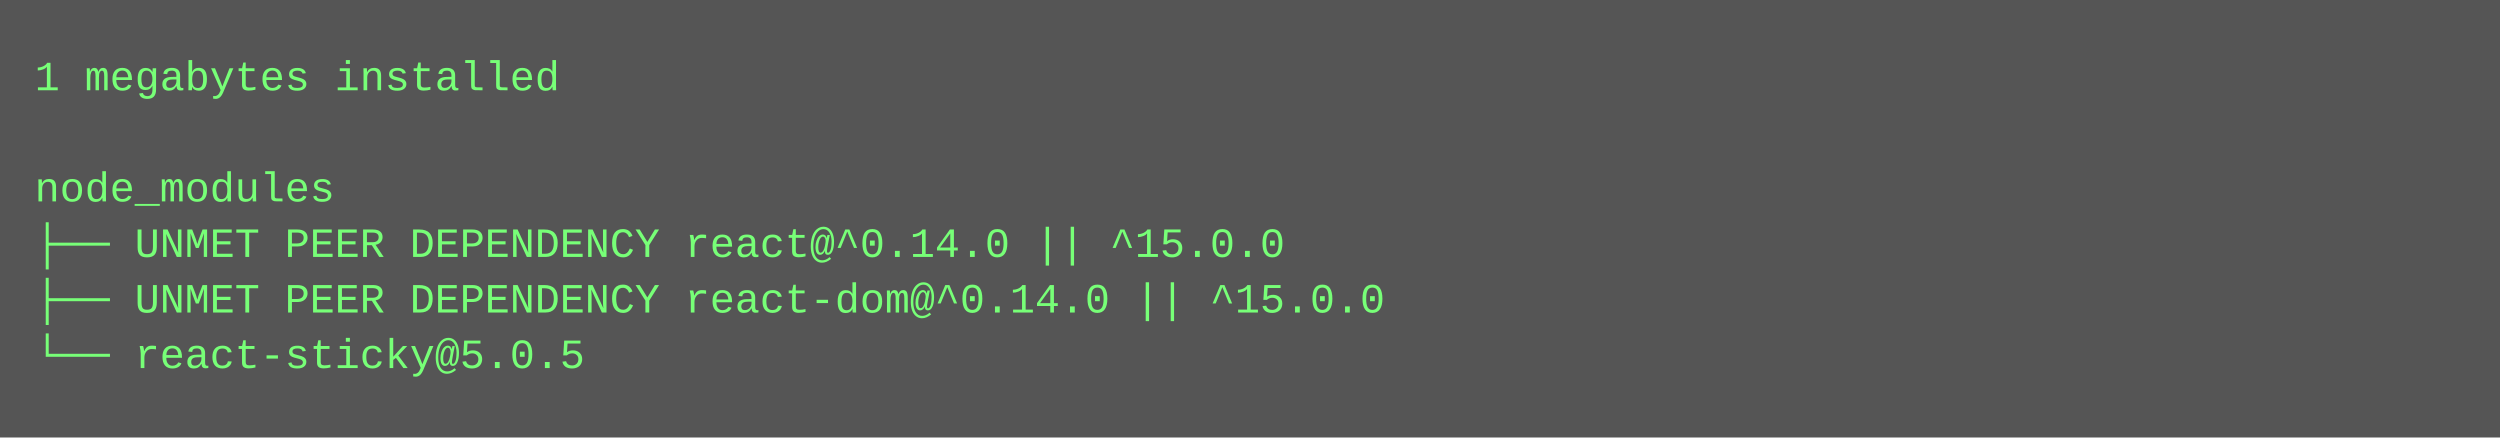
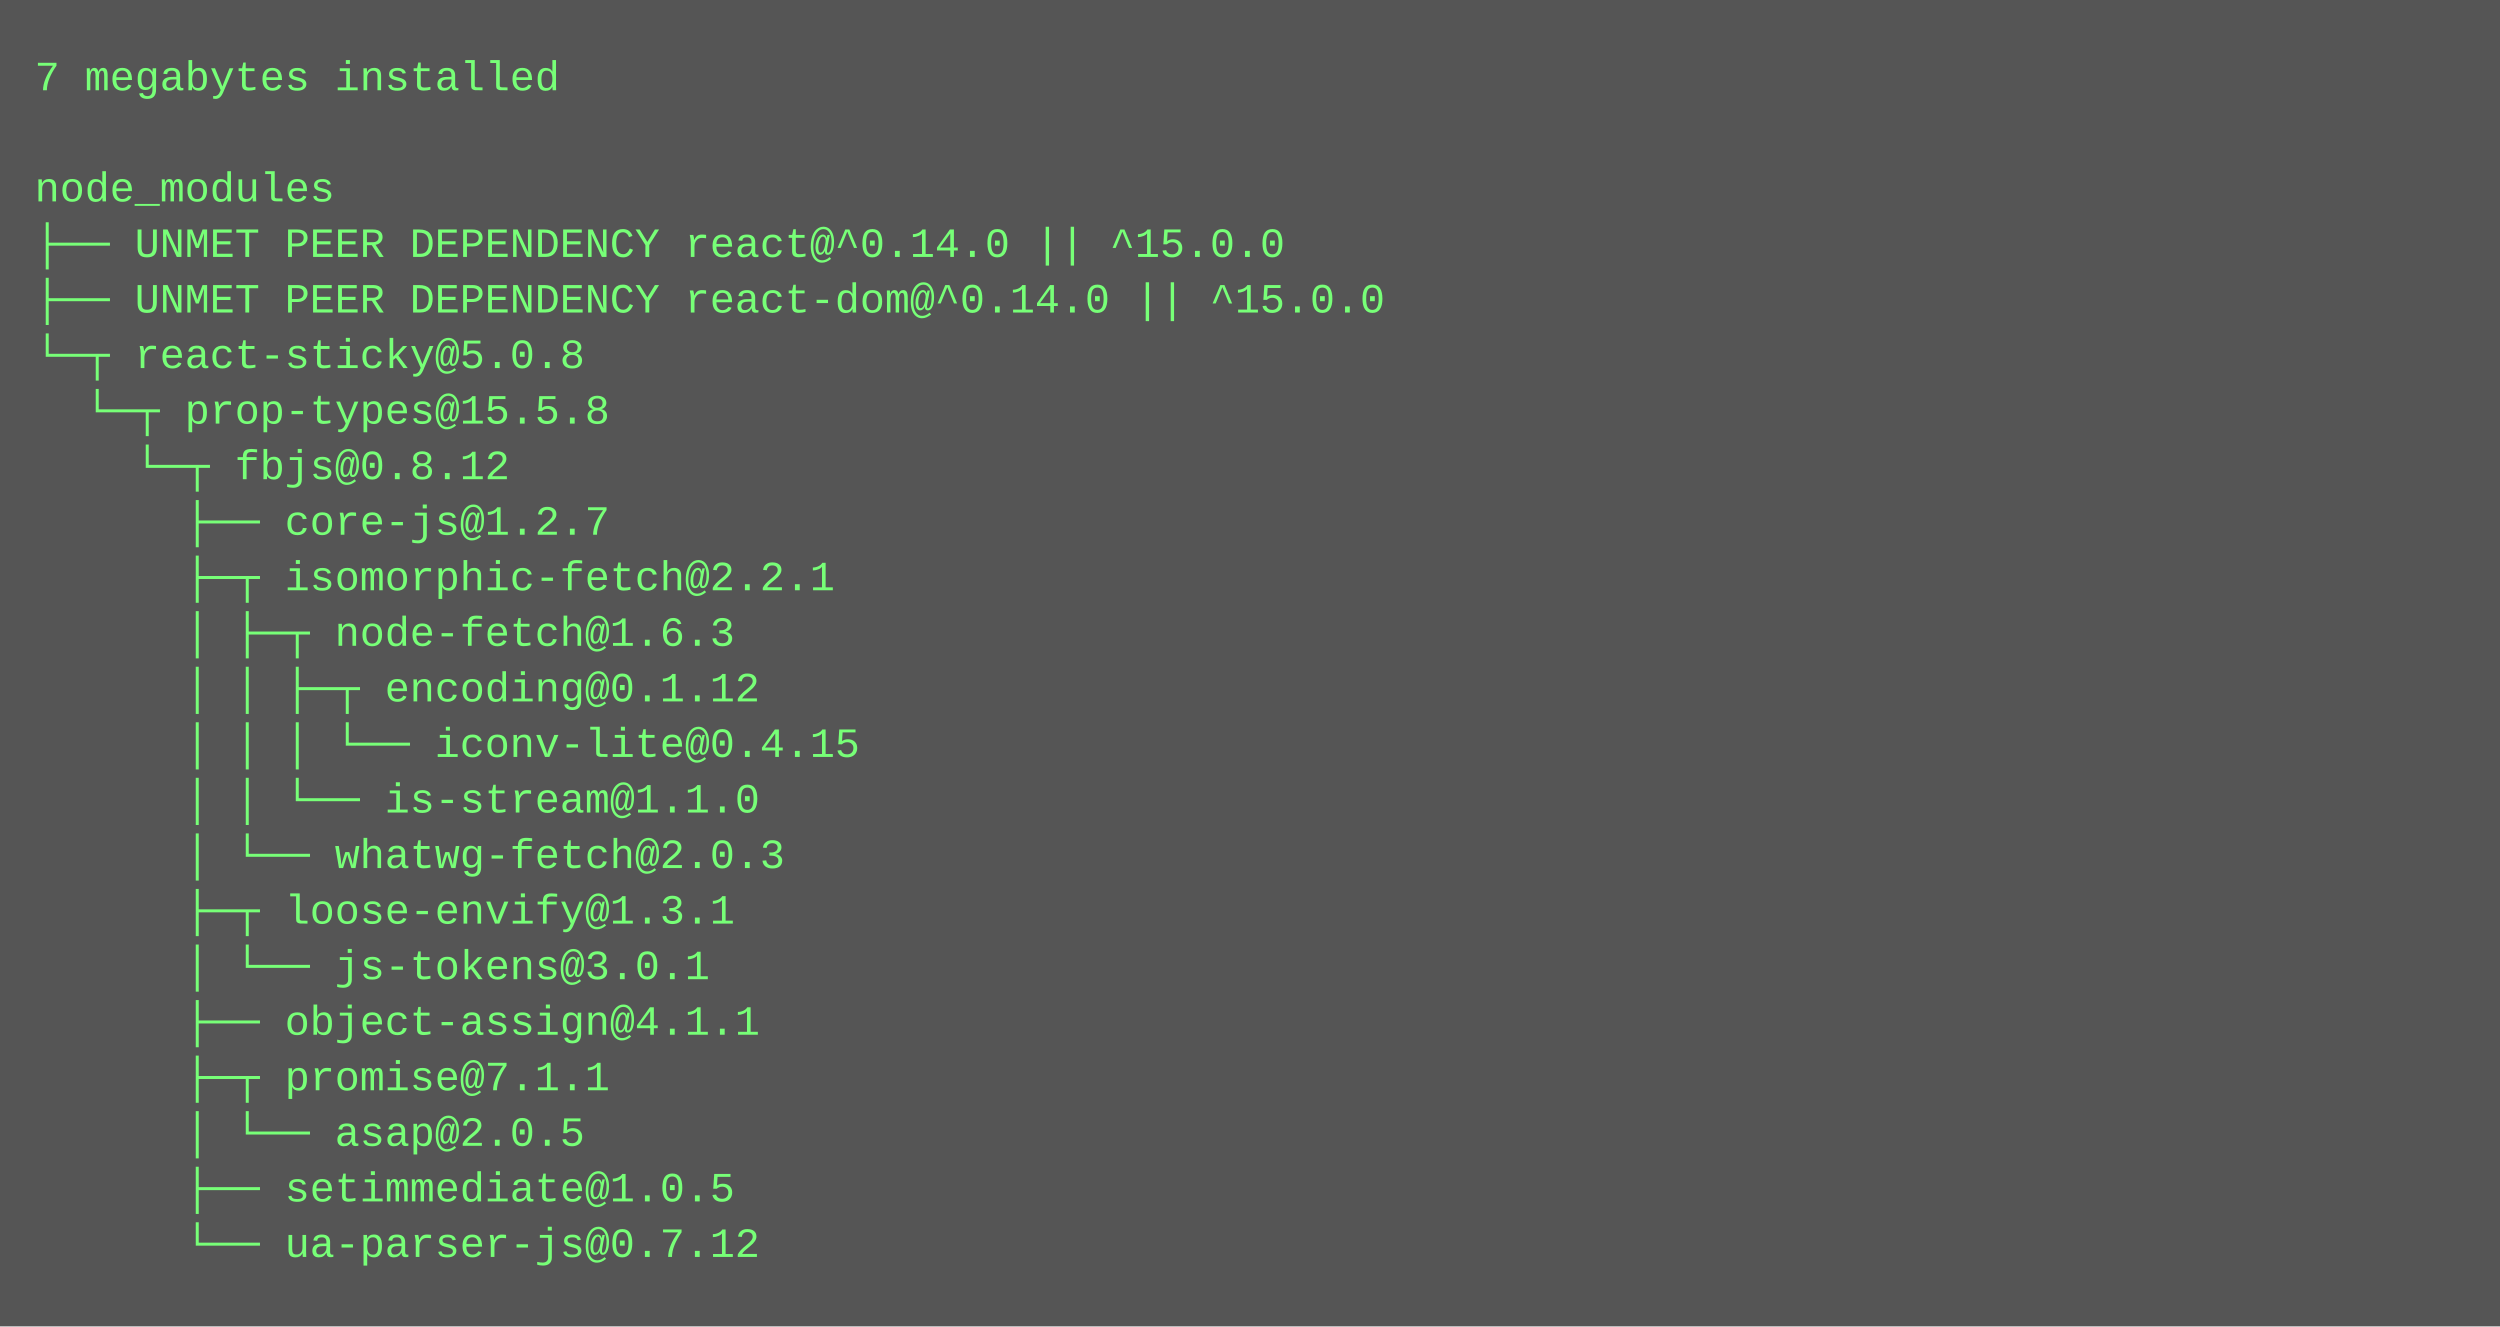
- <svg xmlns="http://www.w3.org/2000/svg" height="126" width="720">
-   <rect height="126" fill="#555" width="720" />
+ <svg xmlns="http://www.w3.org/2000/svg" height="382" width="720">
+   <rect height="382" fill="#555" width="720" />
  <text fill="#7f7" font-family="Courier New" font-size="12" xml:space="preserve">
-     <tspan x="10" y="26">1 megabytes installed</tspan>
+     <tspan x="10" y="26">7 megabytes installed</tspan>
    <tspan x="10" y="42" />
    <tspan x="10" y="58">node_modules</tspan>
    <tspan x="10" y="74">├── UNMET PEER DEPENDENCY react@^0.14.0 || ^15.0.0</tspan>
    <tspan x="10" y="90">├── UNMET PEER DEPENDENCY react-dom@^0.14.0 || ^15.0.0</tspan>
-     <tspan x="10" y="106">└── react-sticky@5.0.5</tspan>
+     <tspan x="10" y="106">└─┬ react-sticky@5.0.8 </tspan>
+     <tspan x="10" y="122">  └─┬ prop-types@15.5.8 </tspan>
+     <tspan x="10" y="138">    └─┬ fbjs@0.8.12 </tspan>
+     <tspan x="10" y="154">      ├── core-js@1.2.7 </tspan>
+     <tspan x="10" y="170">      ├─┬ isomorphic-fetch@2.2.1 </tspan>
+     <tspan x="10" y="186">      │ ├─┬ node-fetch@1.6.3 </tspan>
+     <tspan x="10" y="202">      │ │ ├─┬ encoding@0.1.12 </tspan>
+     <tspan x="10" y="218">      │ │ │ └── iconv-lite@0.4.15 </tspan>
+     <tspan x="10" y="234">      │ │ └── is-stream@1.1.0 </tspan>
+     <tspan x="10" y="250">      │ └── whatwg-fetch@2.0.3 </tspan>
+     <tspan x="10" y="266">      ├─┬ loose-envify@1.3.1 </tspan>
+     <tspan x="10" y="282">      │ └── js-tokens@3.0.1 </tspan>
+     <tspan x="10" y="298">      ├── object-assign@4.1.1 </tspan>
+     <tspan x="10" y="314">      ├─┬ promise@7.1.1 </tspan>
+     <tspan x="10" y="330">      │ └── asap@2.0.5 </tspan>
+     <tspan x="10" y="346">      ├── setimmediate@1.0.5 </tspan>
+     <tspan x="10" y="362">      └── ua-parser-js@0.7.12</tspan>
  </text>
</svg>
